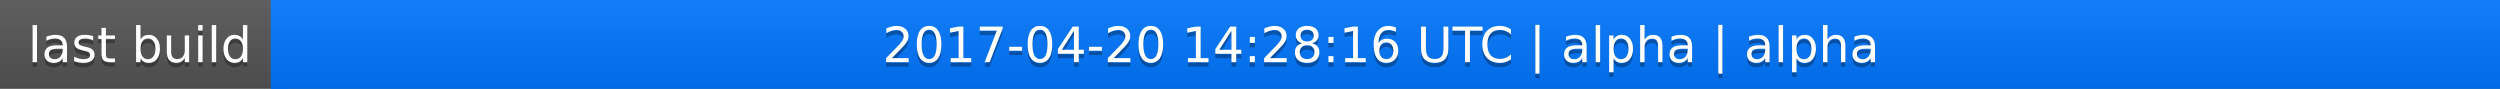
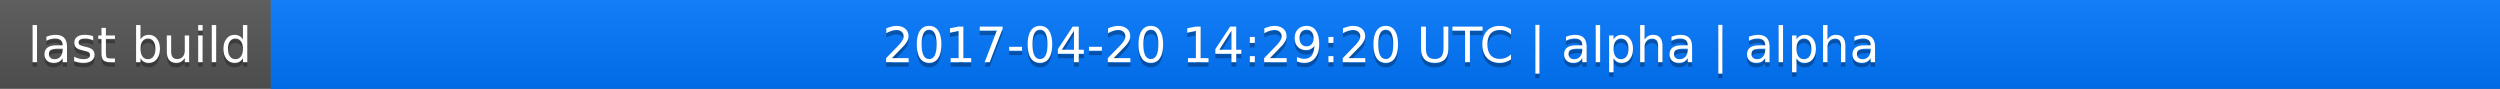
<svg xmlns="http://www.w3.org/2000/svg" width="563" height="20">
  <linearGradient id="a" x2="0" y2="100%">
    <stop offset="0" stop-color="#bbb" stop-opacity=".1" />
    <stop offset="1" stop-opacity=".1" />
  </linearGradient>
  <rect rx="0" width="563" height="20" fill="#555" />
  <rect rx="0" x="61" width="502" height="20" fill="#07f" />
  <path fill="#07f" d="M61 0h4v20h-4z" />
  <rect rx="0" width="563" height="20" fill="url(#a)" />
  <g fill="#fff" text-anchor="middle" font-family="DejaVu Sans,Verdana,Geneva,sans-serif" font-size="11">
    <text x="31.5" y="15" fill="#010101" fill-opacity=".3">last build</text>
    <text x="31.5" y="14">last build</text>
-     <text x="311" y="15" fill="#010101" fill-opacity=".3">2017-04-20 14:28:16 UTC | alpha | alpha</text>
-     <text x="311" y="14">2017-04-20 14:28:16 UTC | alpha | alpha</text>
+     <text x="311" y="15" fill="#010101" fill-opacity=".3">2017-04-20 14:29:20 UTC | alpha | alpha</text>
+     <text x="311" y="14">2017-04-20 14:29:20 UTC | alpha | alpha</text>
  </g>
</svg>
